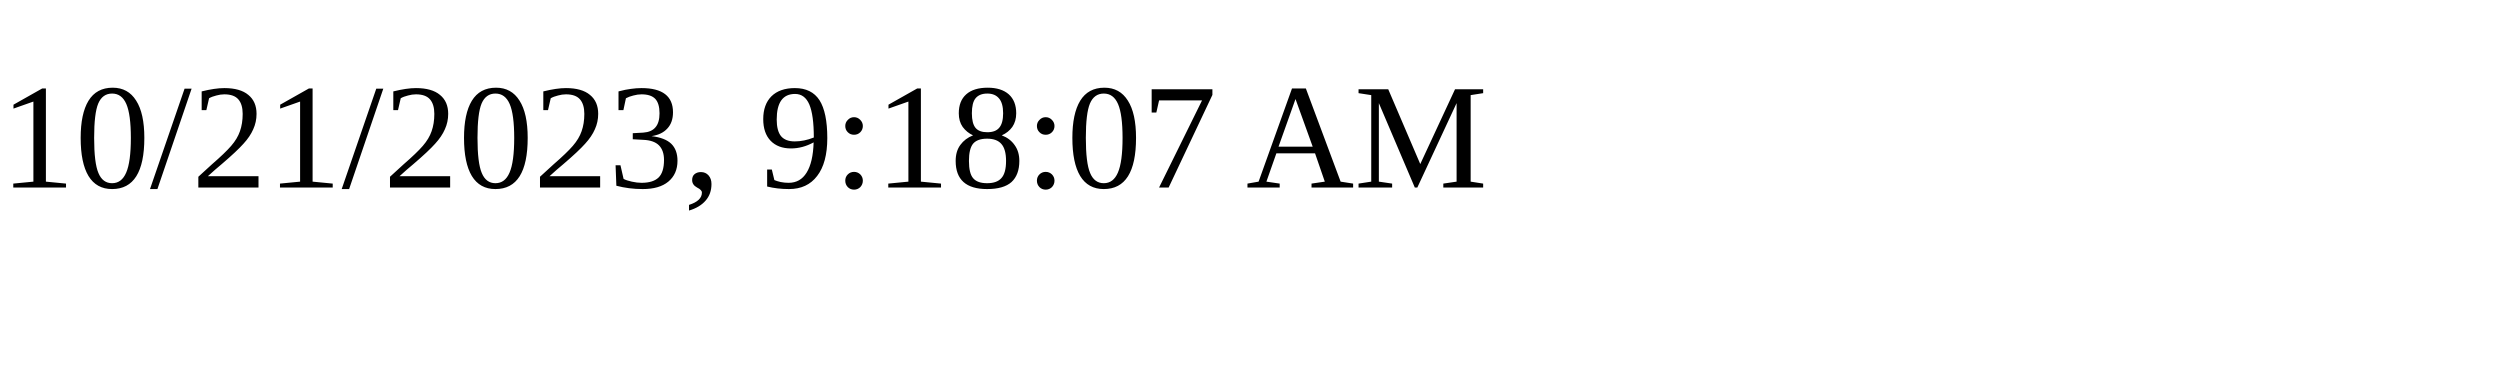
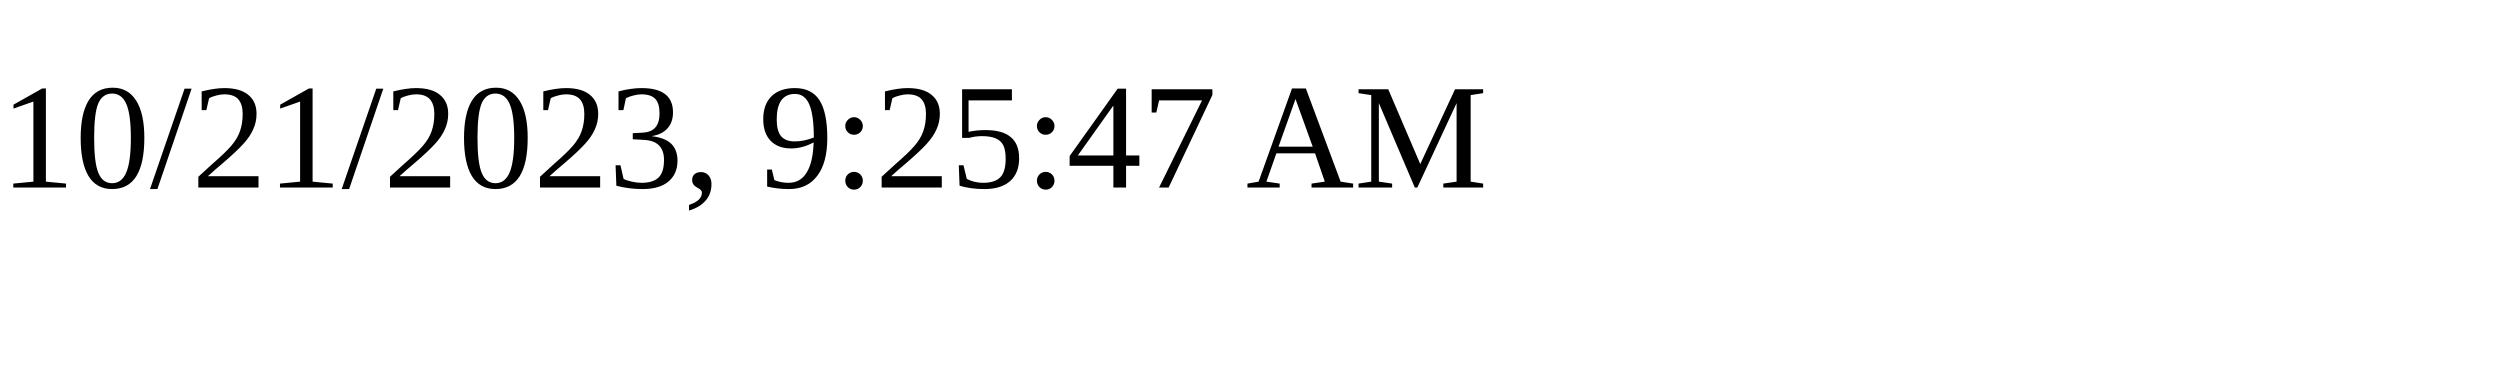
<svg xmlns="http://www.w3.org/2000/svg" height="30" width="200">
-   <text x="0" y="15">10/21/2023, 9:18:07 AM</text>
+   <text x="0" y="15">10/21/2023, 9:25:47 AM</text>
</svg>
